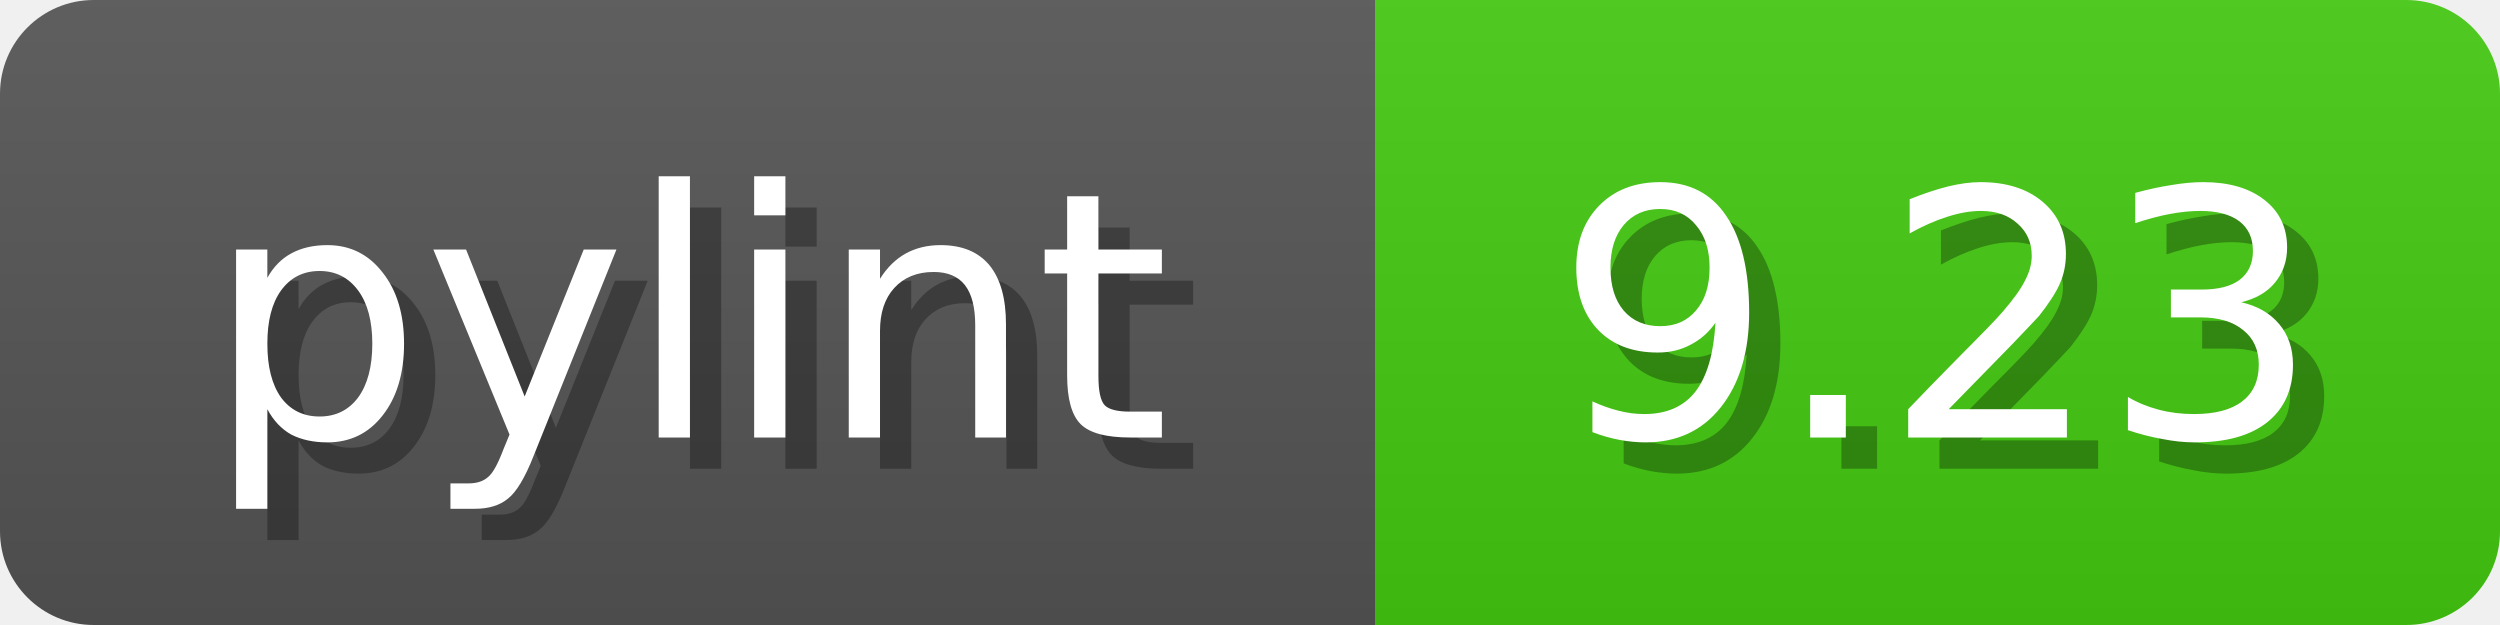
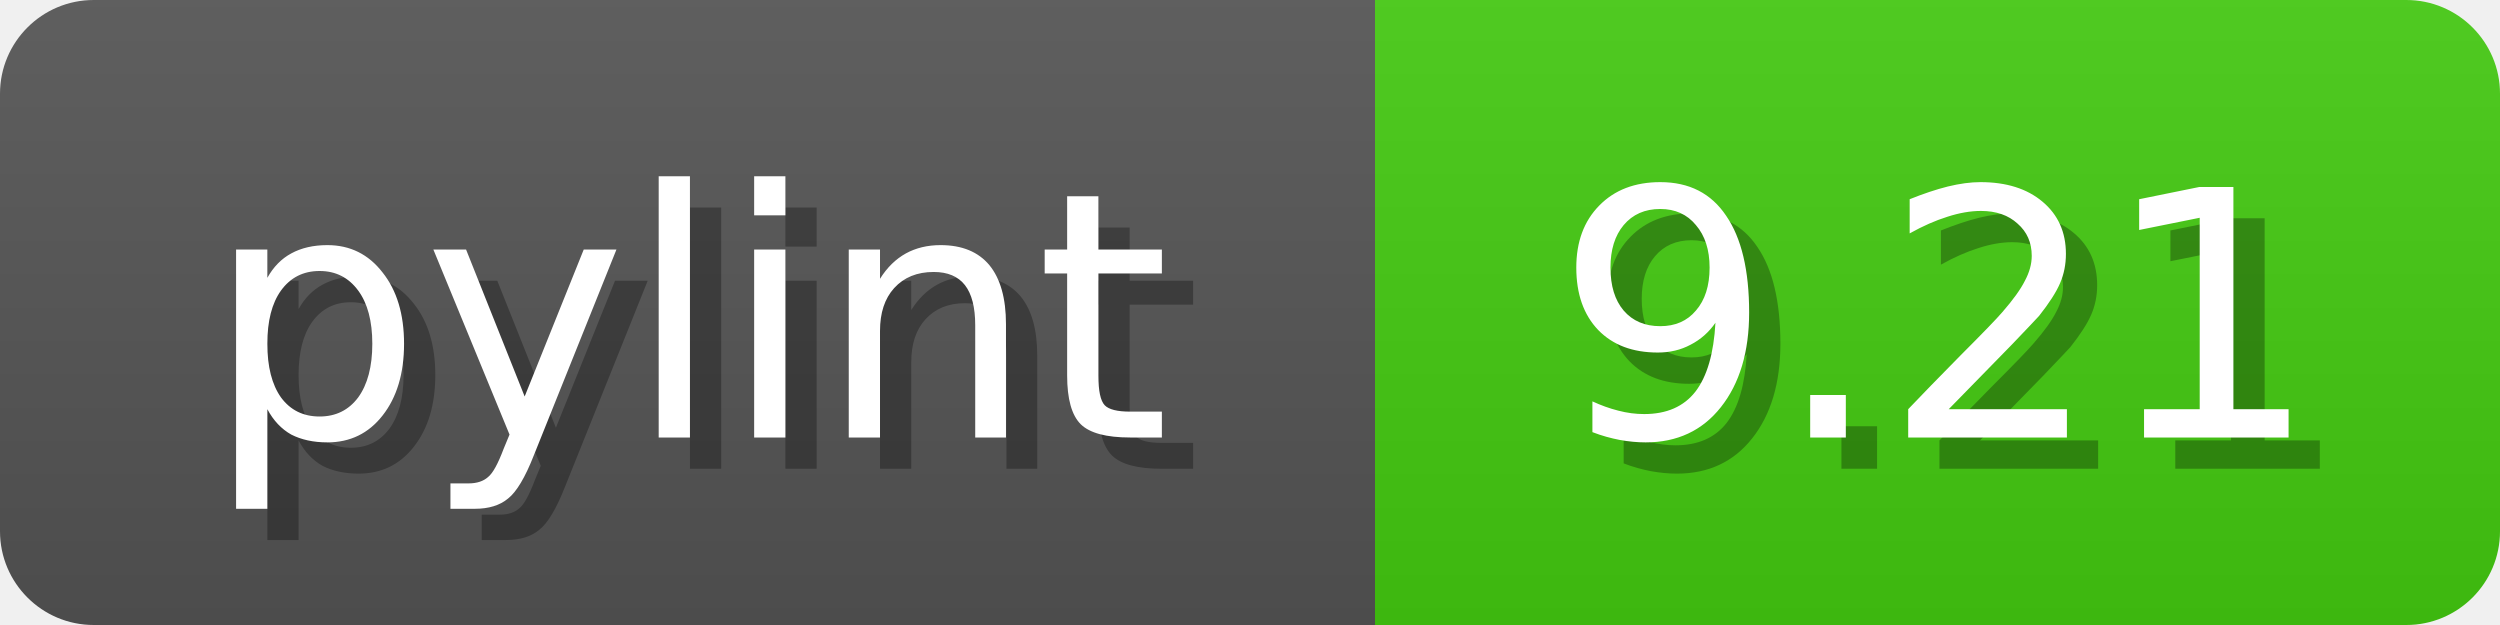
<svg xmlns="http://www.w3.org/2000/svg" width="80" height="20">
  <linearGradient id="b" x2="0" y2="100%">
    <stop offset="0" stop-color="#bbb" stop-opacity=".1" />
    <stop offset="1" stop-opacity=".1" />
  </linearGradient>
  <mask id="anybadge_1">
    <rect width="80" height="20" rx="3" fill="#fff" />
  </mask>
  <g mask="url(#anybadge_1)">
    <path fill="#555" d="M0 0h44v20H0z" />
    <path fill="#4C1" d="M44 0h36v20H44z" />
    <path fill="url(#b)" d="M0 0h80v20H0z" />
  </g>
  <g fill="#fff" text-anchor="middle" font-family="DejaVu Sans,Verdana,Geneva,sans-serif" font-size="11">
    <text x="23.0" y="15" fill="#010101" fill-opacity=".3">pylint</text>
    <text x="22.0" y="14">pylint</text>
  </g>
  <g fill="#fff" text-anchor="middle" font-family="DejaVu Sans,Verdana,Geneva,sans-serif" font-size="11">
-     <text x="63.0" y="15" fill="#010101" fill-opacity=".3">9.23</text>
-     <text x="62.0" y="14">9.23</text>
+     <text x="63.0" y="15" fill="#010101" fill-opacity=".3">9.21</text>
+     <text x="62.0" y="14">9.21</text>
  </g>
</svg>
